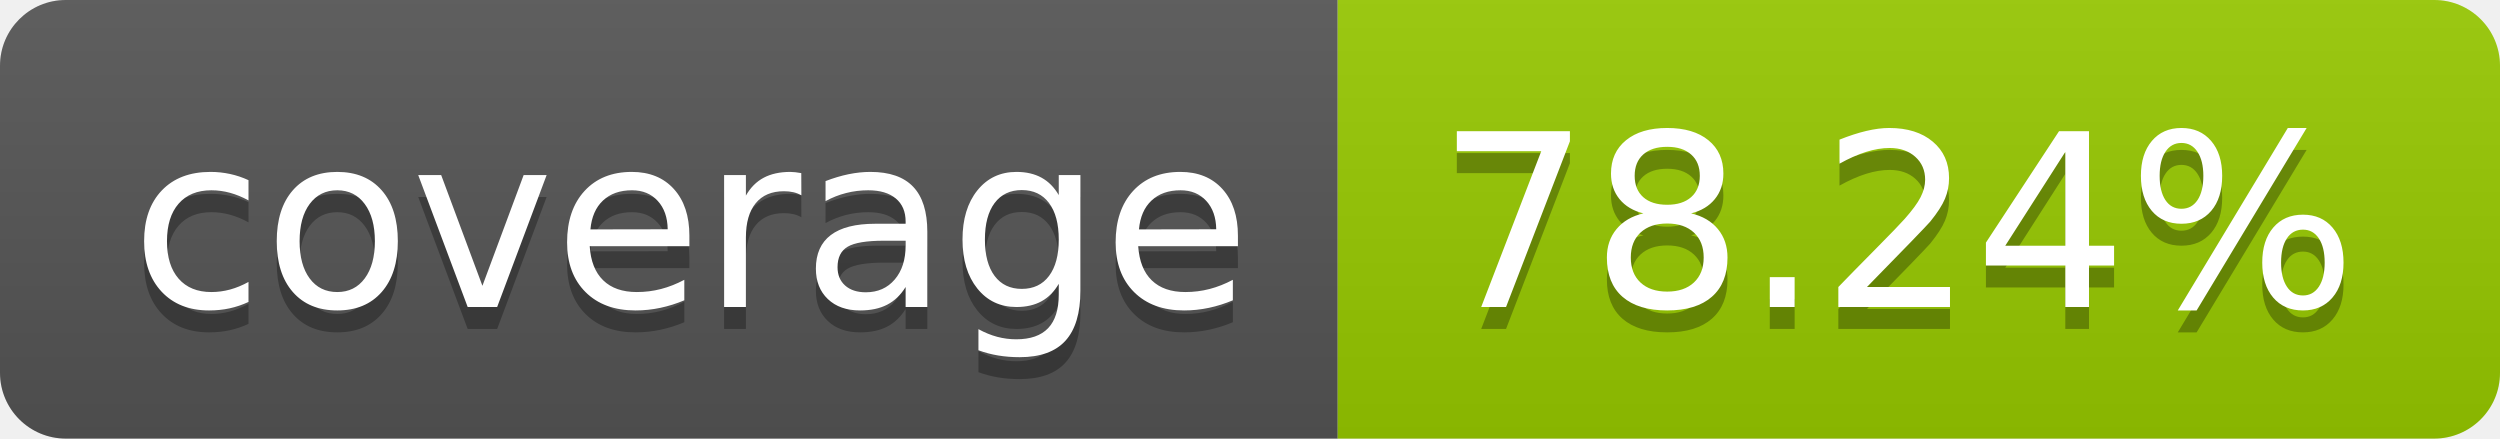
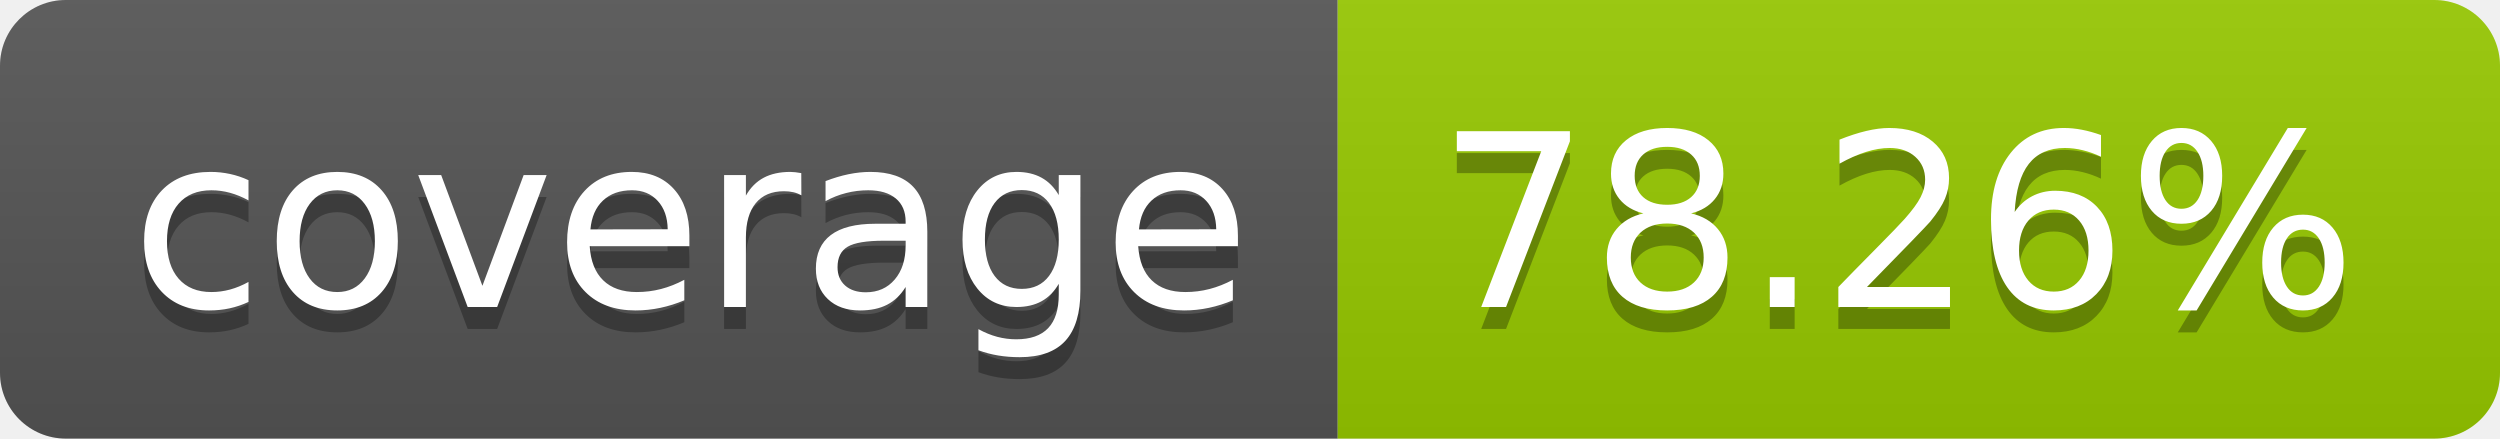
- <svg xmlns="http://www.w3.org/2000/svg" width="114" height="20" role="img" aria-label="coverage: 78.24%">
+ <svg xmlns="http://www.w3.org/2000/svg" width="114" height="20" role="img" aria-label="coverage: 78.26%">
  <linearGradient id="s" x2="0" y2="100%">
    <stop offset="0" stop-color="#bbb" stop-opacity=".1" />
    <stop offset="1" stop-opacity=".1" />
  </linearGradient>
  <clipPath id="r">
    <rect width="114" height="20" rx="3" fill="#fff" />
  </clipPath>
  <g clip-path="url(#r)">
    <rect width="61" height="20" fill="#555" />
    <rect x="61" width="53" height="20" fill="#97ca00" />
    <rect width="114" height="20" fill="url(#s)" />
  </g>
  <g fill="#fff" text-anchor="middle" font-family="Verdana,Geneva,DejaVu Sans,sans-serif" text-rendering="geometricPrecision" font-size="110">
    <text aria-hidden="true" x="315" y="150" fill="#010101" fill-opacity=".3" transform="scale(.1)" textLength="510">coverage</text>
    <text x="315" y="140" transform="scale(.1)" fill="#fff" textLength="510">coverage</text>
-     <text aria-hidden="true" x="865" y="150" fill="#010101" fill-opacity=".3" transform="scale(.1)" textLength="430">78.24%</text>
-     <text x="865" y="140" transform="scale(.1)" fill="#fff" textLength="430">78.24%</text>
+     <text aria-hidden="true" x="865" y="150" fill="#010101" fill-opacity=".3" transform="scale(.1)" textLength="430">78.26%</text>
+     <text x="865" y="140" transform="scale(.1)" fill="#fff" textLength="430">78.26%</text>
  </g>
</svg>
